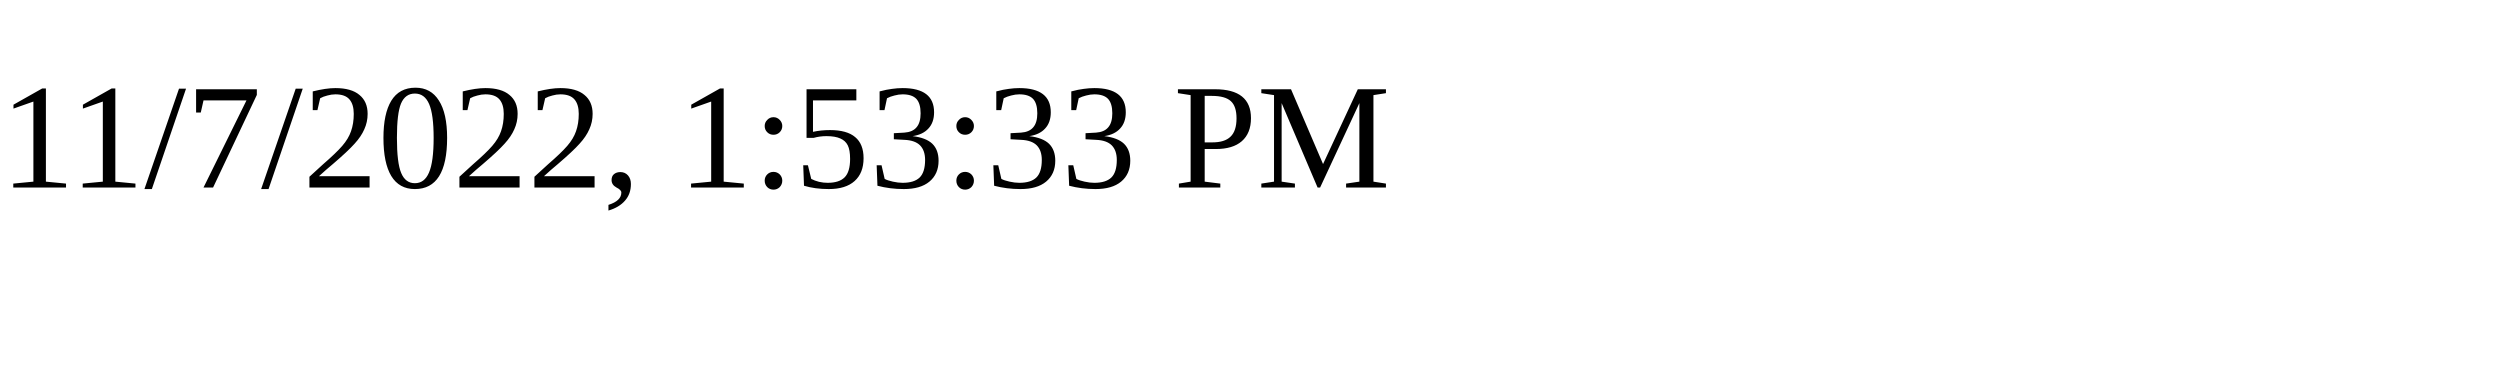
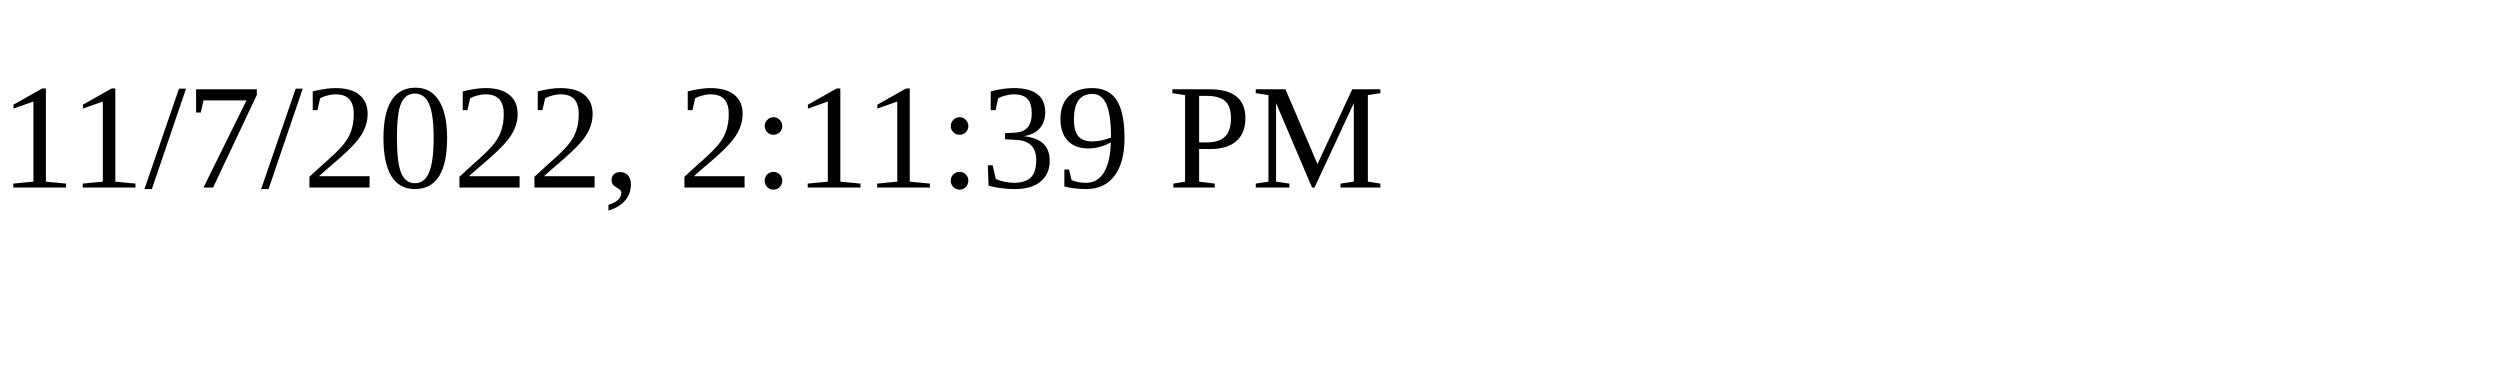
<svg xmlns="http://www.w3.org/2000/svg" height="30" width="200">
-   <text x="0" y="15">11/7/2022, 1:53:33 PM</text>
+   <text x="0" y="15">11/7/2022, 2:11:39 PM</text>
</svg>
